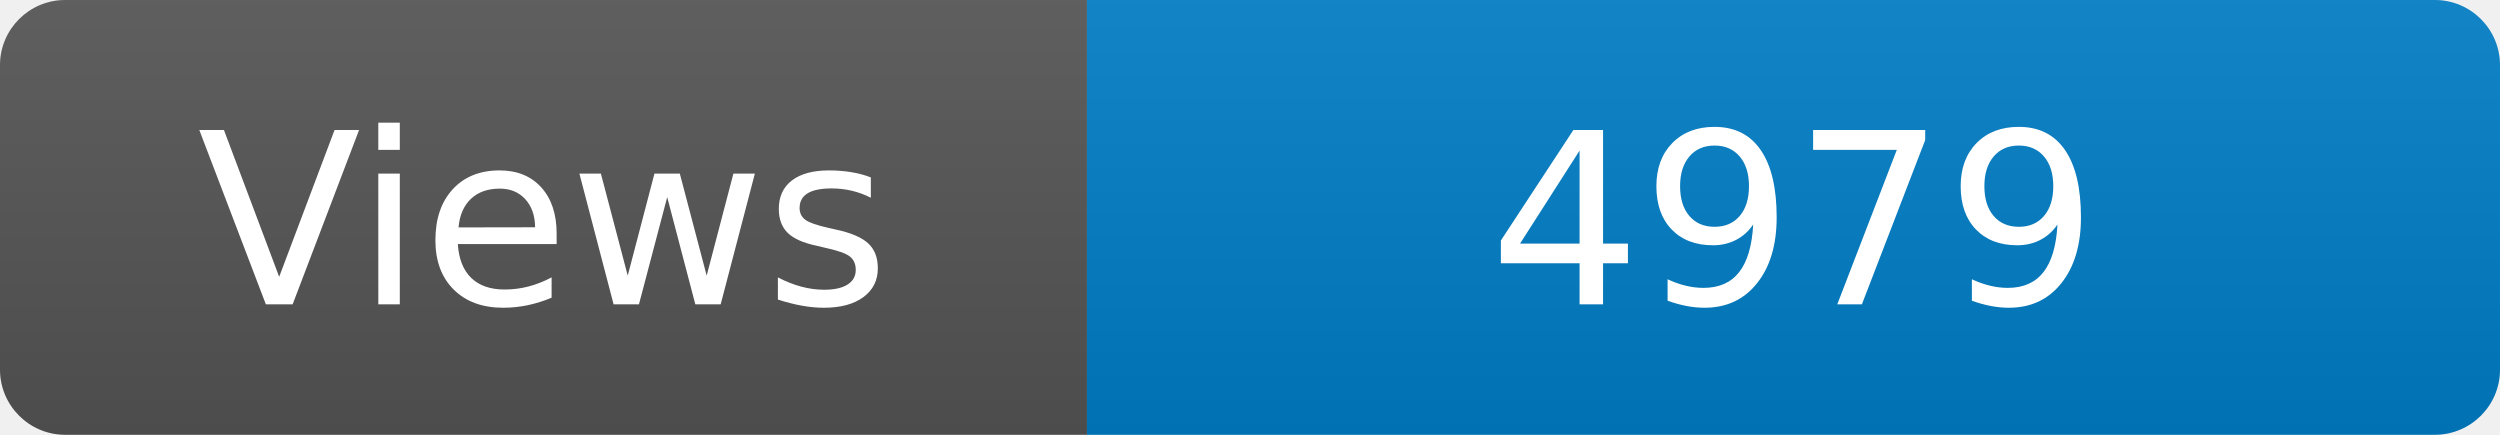
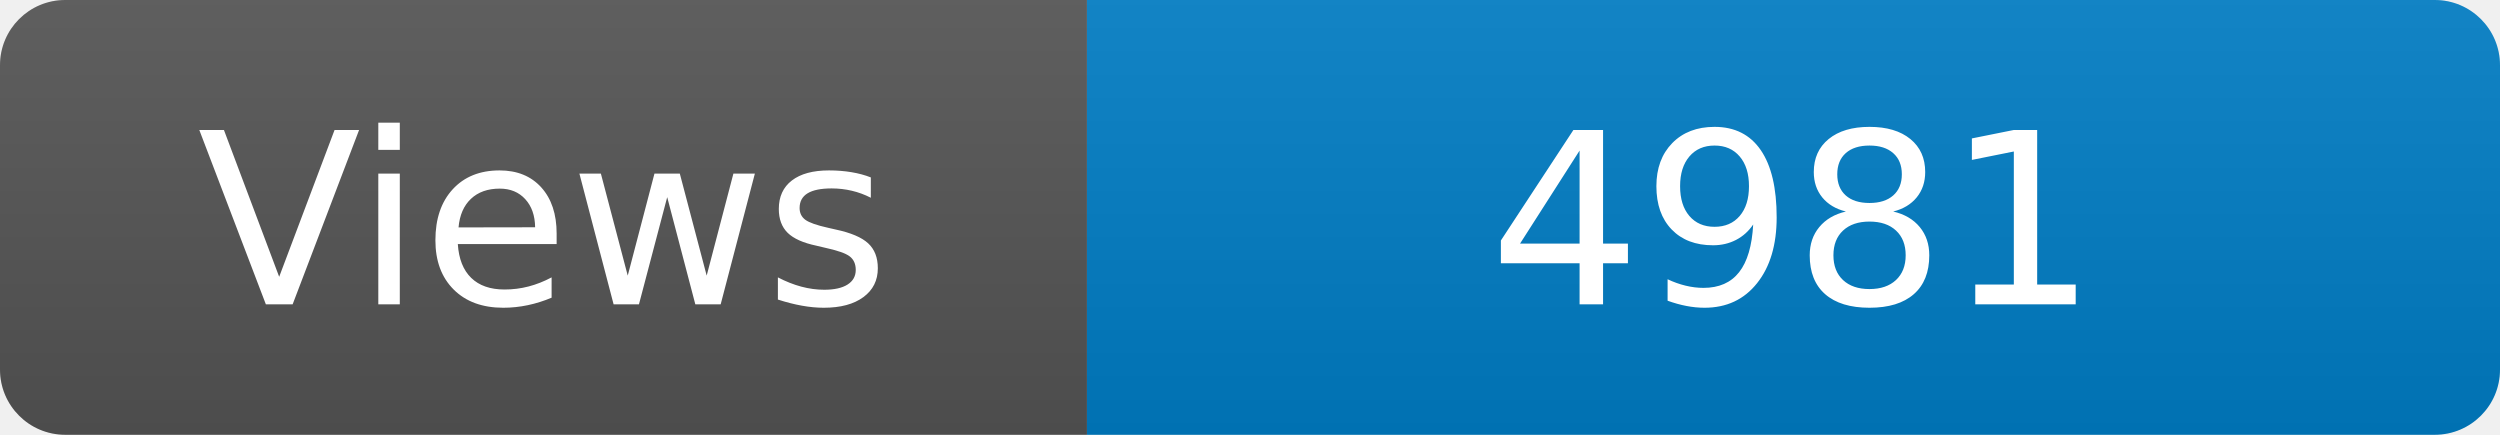
<svg xmlns="http://www.w3.org/2000/svg" width="115" height="20" role="img" aria-label="Maintained?: yes">
  <linearGradient id="s" x2="0" y2="100%">
    <stop offset="0" stop-color="#bbb" stop-opacity=".1" />
    <stop offset="1" stop-opacity=".1" />
  </linearGradient>
  <clipPath id="r">
    <rect width="115" height="20" rx="3" fill="#fff" />
  </clipPath>
  <g clip-path="url(#r)">
    <rect width="50" height="20" fill="#555" />
    <rect x="50" width="160" height="20" fill="#007ec6" />
    <rect width="115" height="20" fill="url(#s)" />
  </g>
  <g fill="#fff" text-anchor="middle" font-family="Verdana,Geneva,DejaVu Sans,sans-serif" font-size="110">
    <text x="250" y="140" transform="scale(.1)" fill="#fff">Views</text>
-     <text x="825" y="140" transform="scale(.1)" fill="#fff">4979</text>
+     <text x="825" y="140" transform="scale(.1)" fill="#fff">4981</text>
  </g>
</svg>
